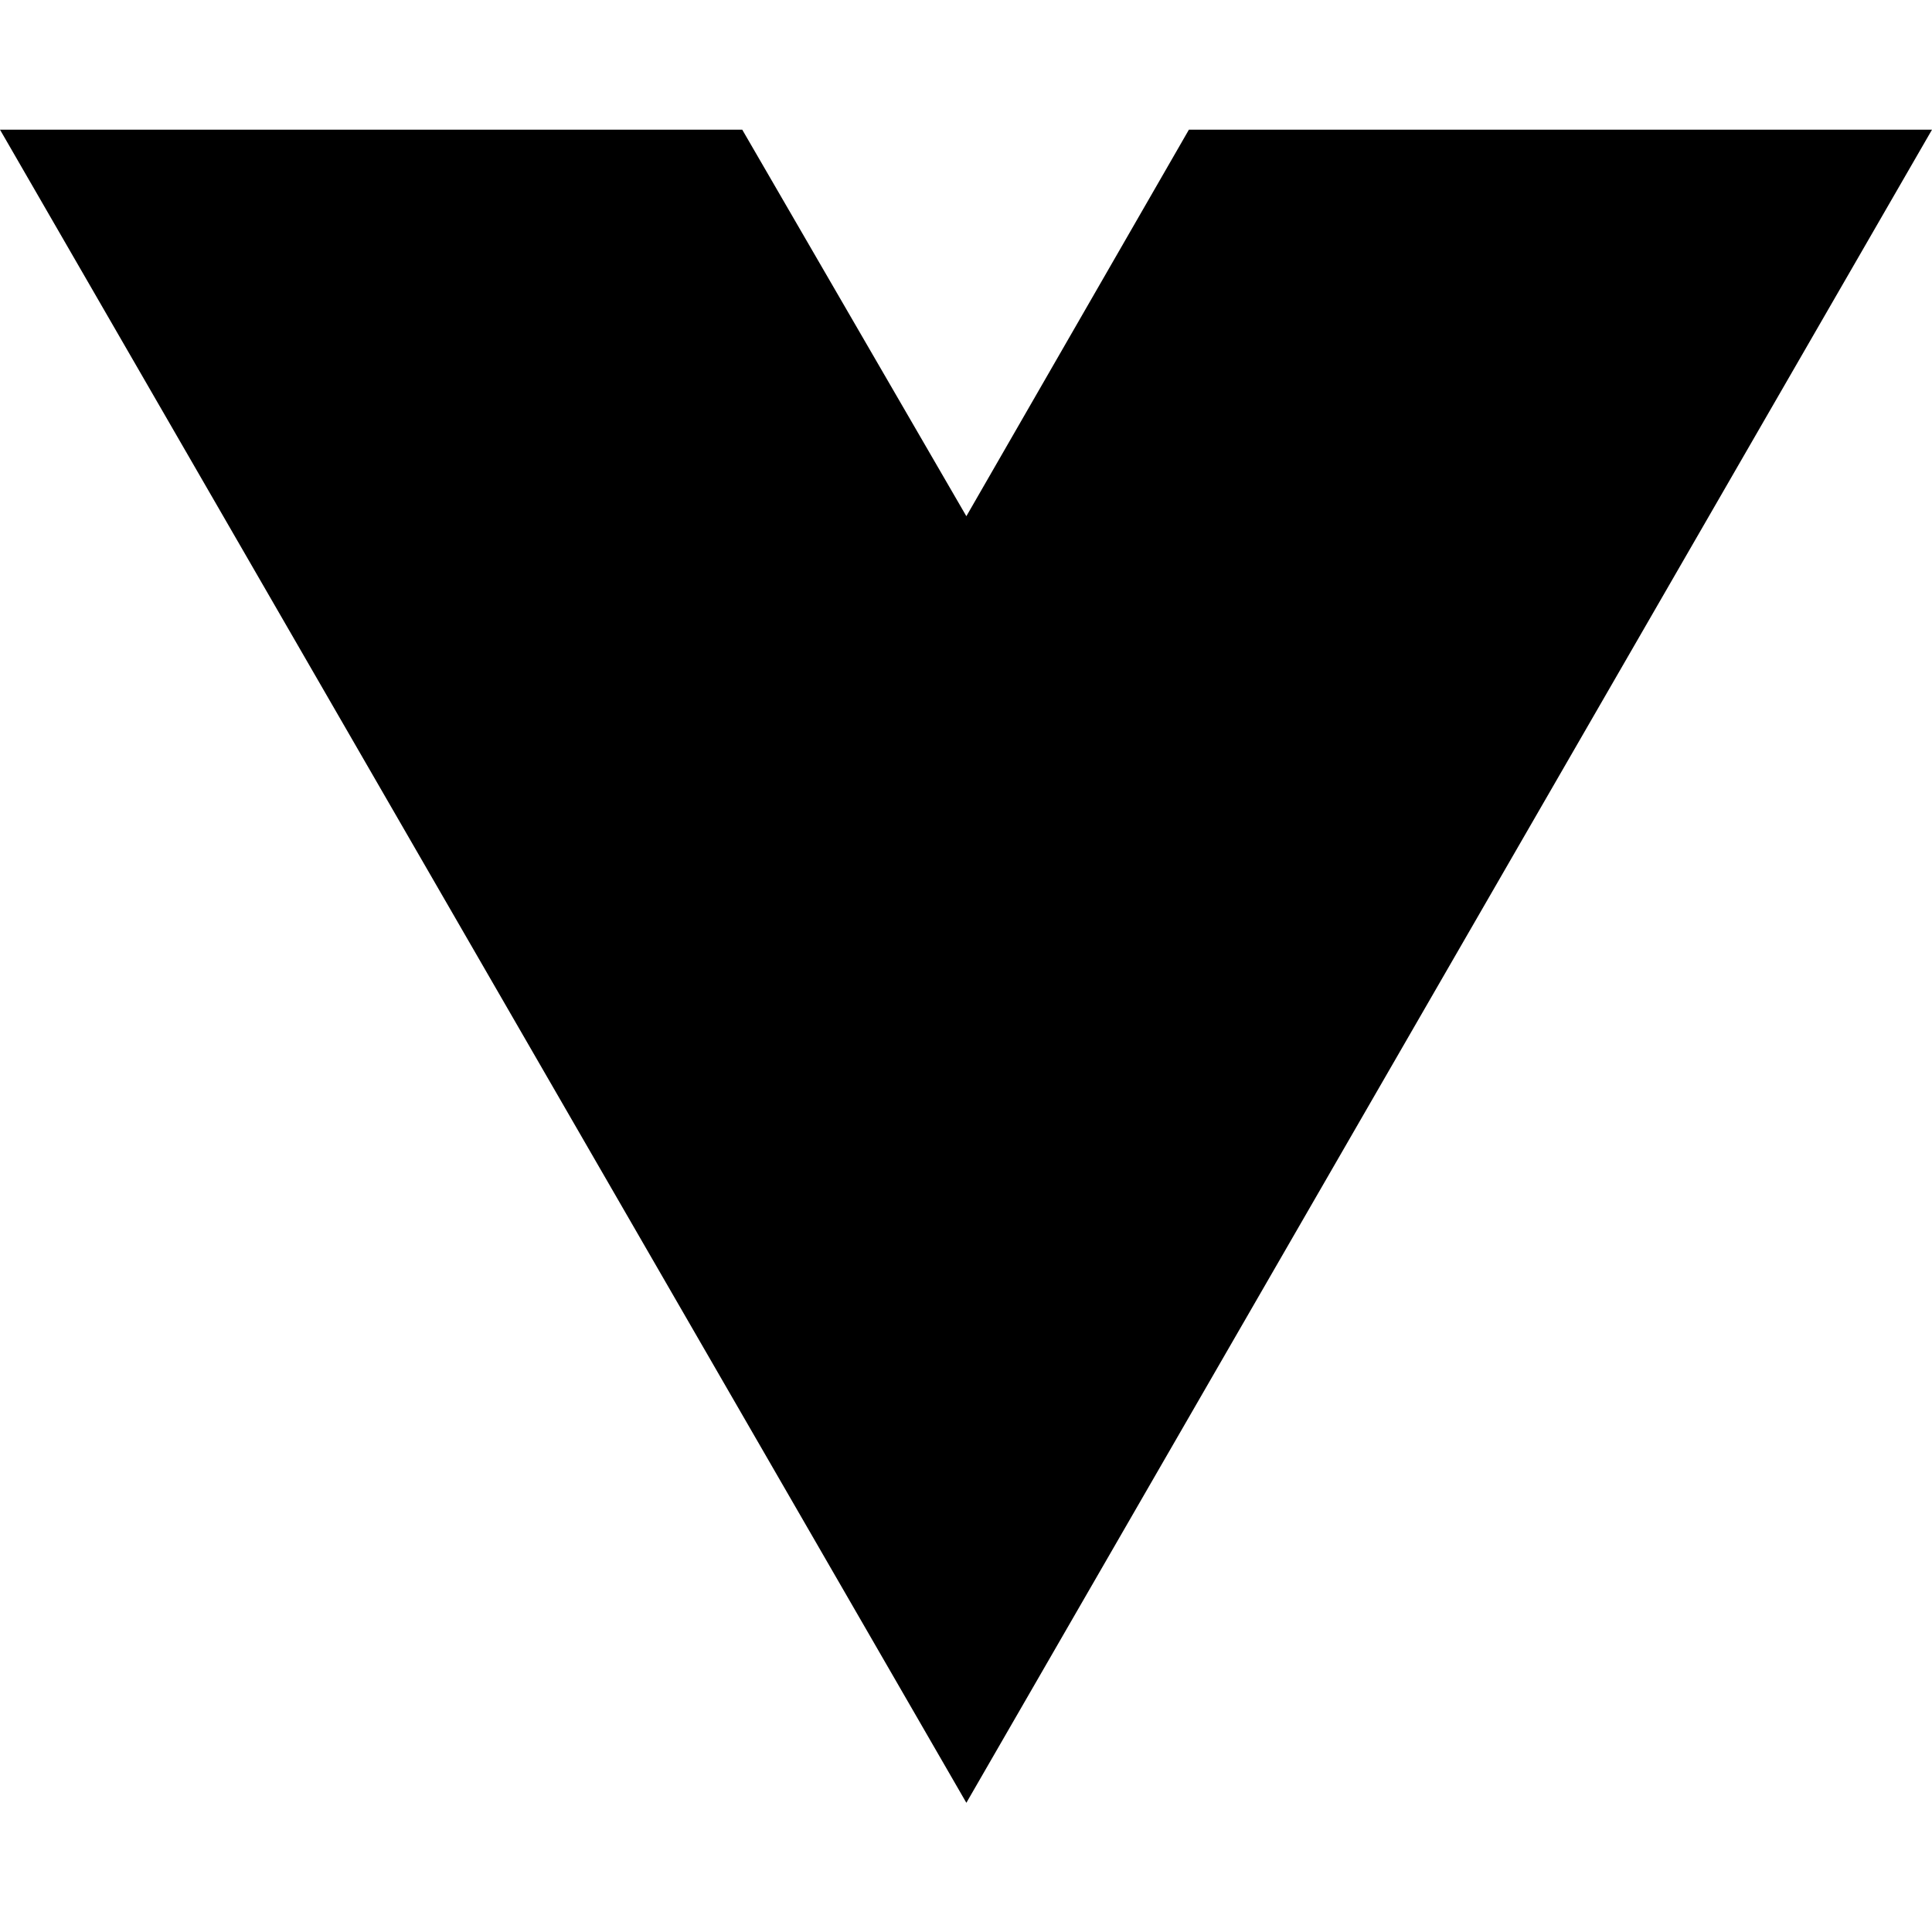
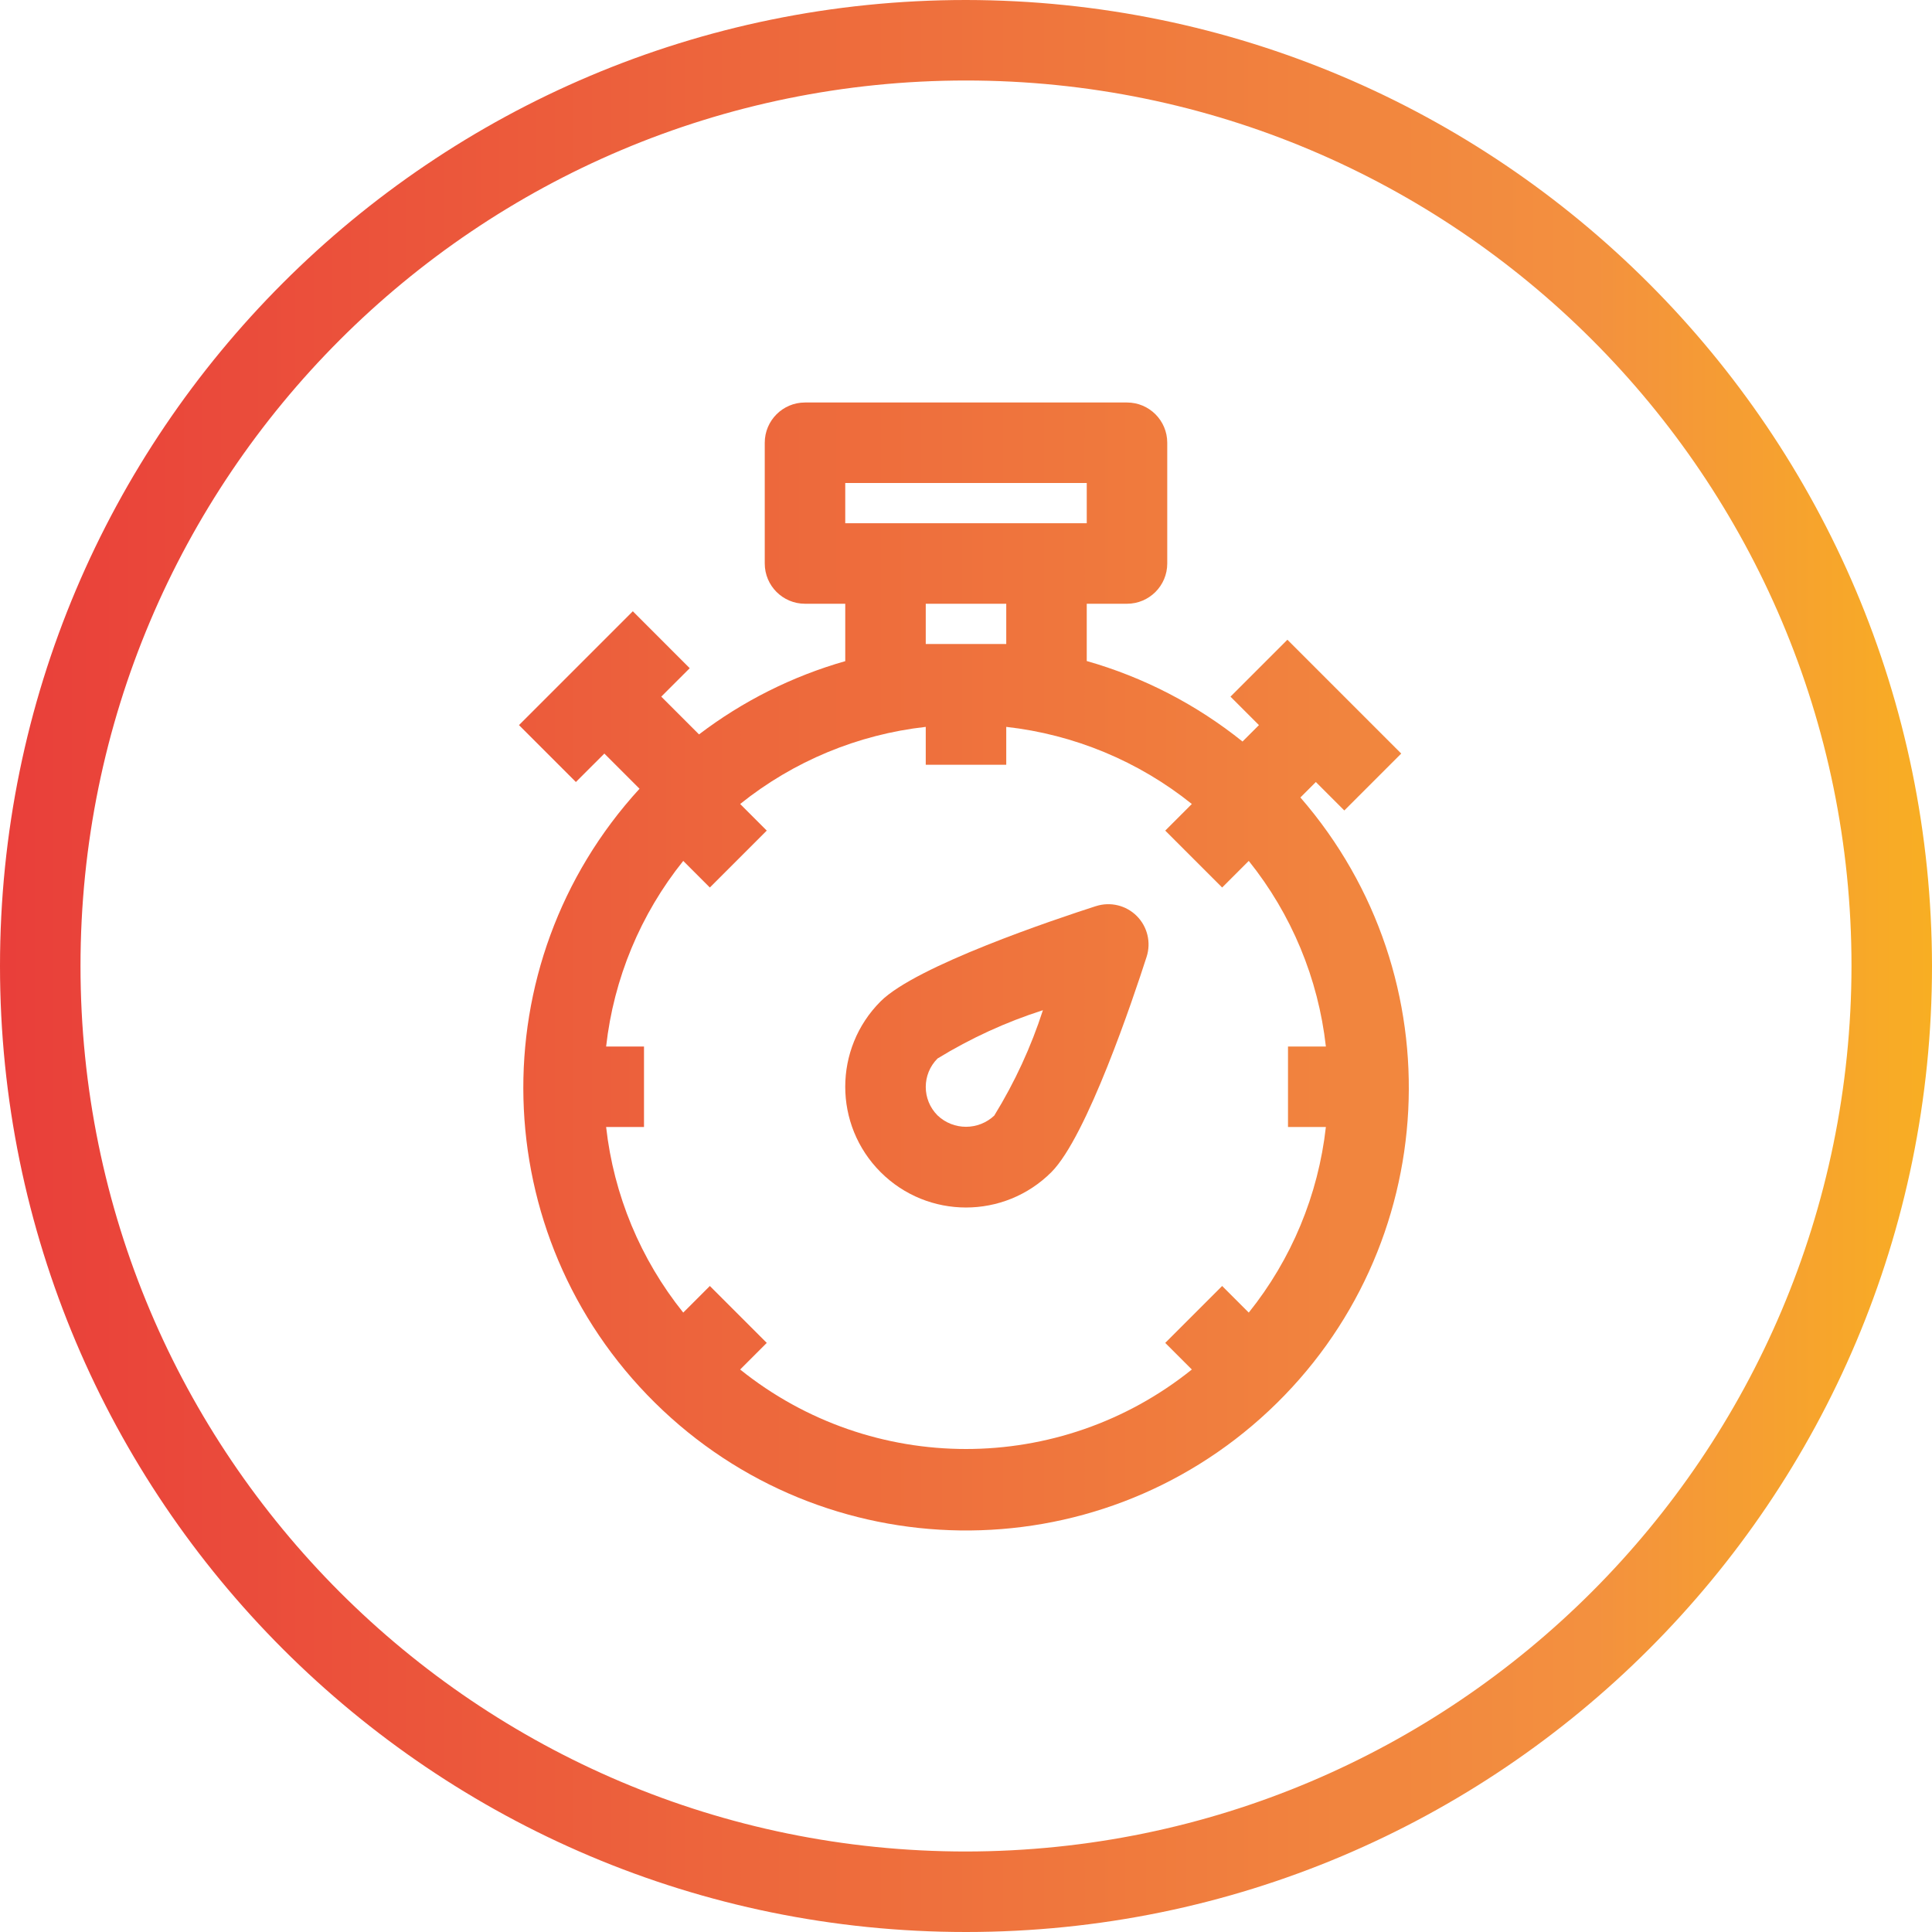
- <svg xmlns="http://www.w3.org/2000/svg" width="16" height="16" viewBox="0 0 16 16" fill="none">
-   <path d="M8.003 14.93L0 1.074H6.147L8.003 4.275L9.846 1.074H16L8.003 14.93Z" fill="black" />
+ <svg xmlns="http://www.w3.org/2000/svg" xmlns:xlink="http://www.w3.org/1999/xlink" viewBox="0 0 48 48">
+   <defs>
+     <linearGradient id="a" x1="-.278" x2="55.074" y1="24" y2="24" gradientUnits="userSpaceOnUse">
+       <stop offset="0" stop-color="#e93e3a" />
+       <stop offset=".35" stop-color="#ed683c" />
+       <stop offset=".716" stop-color="#f3903f" />
+       <stop offset="1" stop-color="#fdc70c" />
+     </linearGradient>
+     <linearGradient id="b" x1="-.278" x2="55.074" y1="26.232" y2="26.232" xlink:href="#a" />
+   </defs>
+   <path fill="url(#a)" d="M24,0A24,24,0,1,0,48,24,24.028,24.028,0,0,0,24,0Zm0,46A22,22,0,1,1,46,24,22.025,22.025,0,0,1,24,46Z" />
+   <path fill="url(#a)" d="M32.692,19.429l.707.707,1.414-1.414-2.828-2.828-1.414,1.414.707.707-.408.408a10.989,10.989,0,0,0-3.87-2V15h1a1,1,0,0,0,1-1V11a1,1,0,0,0-1-1H20a1,1,0,0,0-1,1v3a1,1,0,0,0,1,1h1v1.426a10.956,10.956,0,0,0-3.633,1.82l-.938-.938.707-.707-1.414-1.414-2.828,2.828,1.414,1.414.707-.707.874.874a11,11,0,1,0,16.419.217ZM21,12h6v1H21Zm2,4V15h2v1ZM18.389,34.025l.661-.661L17.636,31.95l-.661.661A8.956,8.956,0,0,1,15.059,28H16V26h-.941a8.956,8.956,0,0,1,1.916-4.611l.661.661,1.414-1.414-.661-.661A8.956,8.956,0,0,1,23,18.059V19h2v-.941a8.956,8.956,0,0,1,4.611,1.916l-.661.661,1.414,1.414.661-.661A8.956,8.956,0,0,1,32.941,26H32v2h.941a8.956,8.956,0,0,1-1.916,4.611l-.661-.661L28.95,33.364l.661.661a8.958,8.958,0,0,1-11.222,0Z" />
+   <path fill="url(#b)" d="M27.229,22.512c-1.031.332-4.467,1.484-5.35,2.366a3,3,0,0,0,4.242,4.244h0c.883-.884,2.034-4.319,2.366-5.35a1,1,0,0,0-1.259-1.259Zm-2.522,5.2a1.025,1.025,0,0,1-1.414,0,1,1,0,0,1,0-1.414,12.072,12.072,0,0,1,2.618-1.2A12.072,12.072,0,0,1,24.707,27.708Z" />
</svg>
